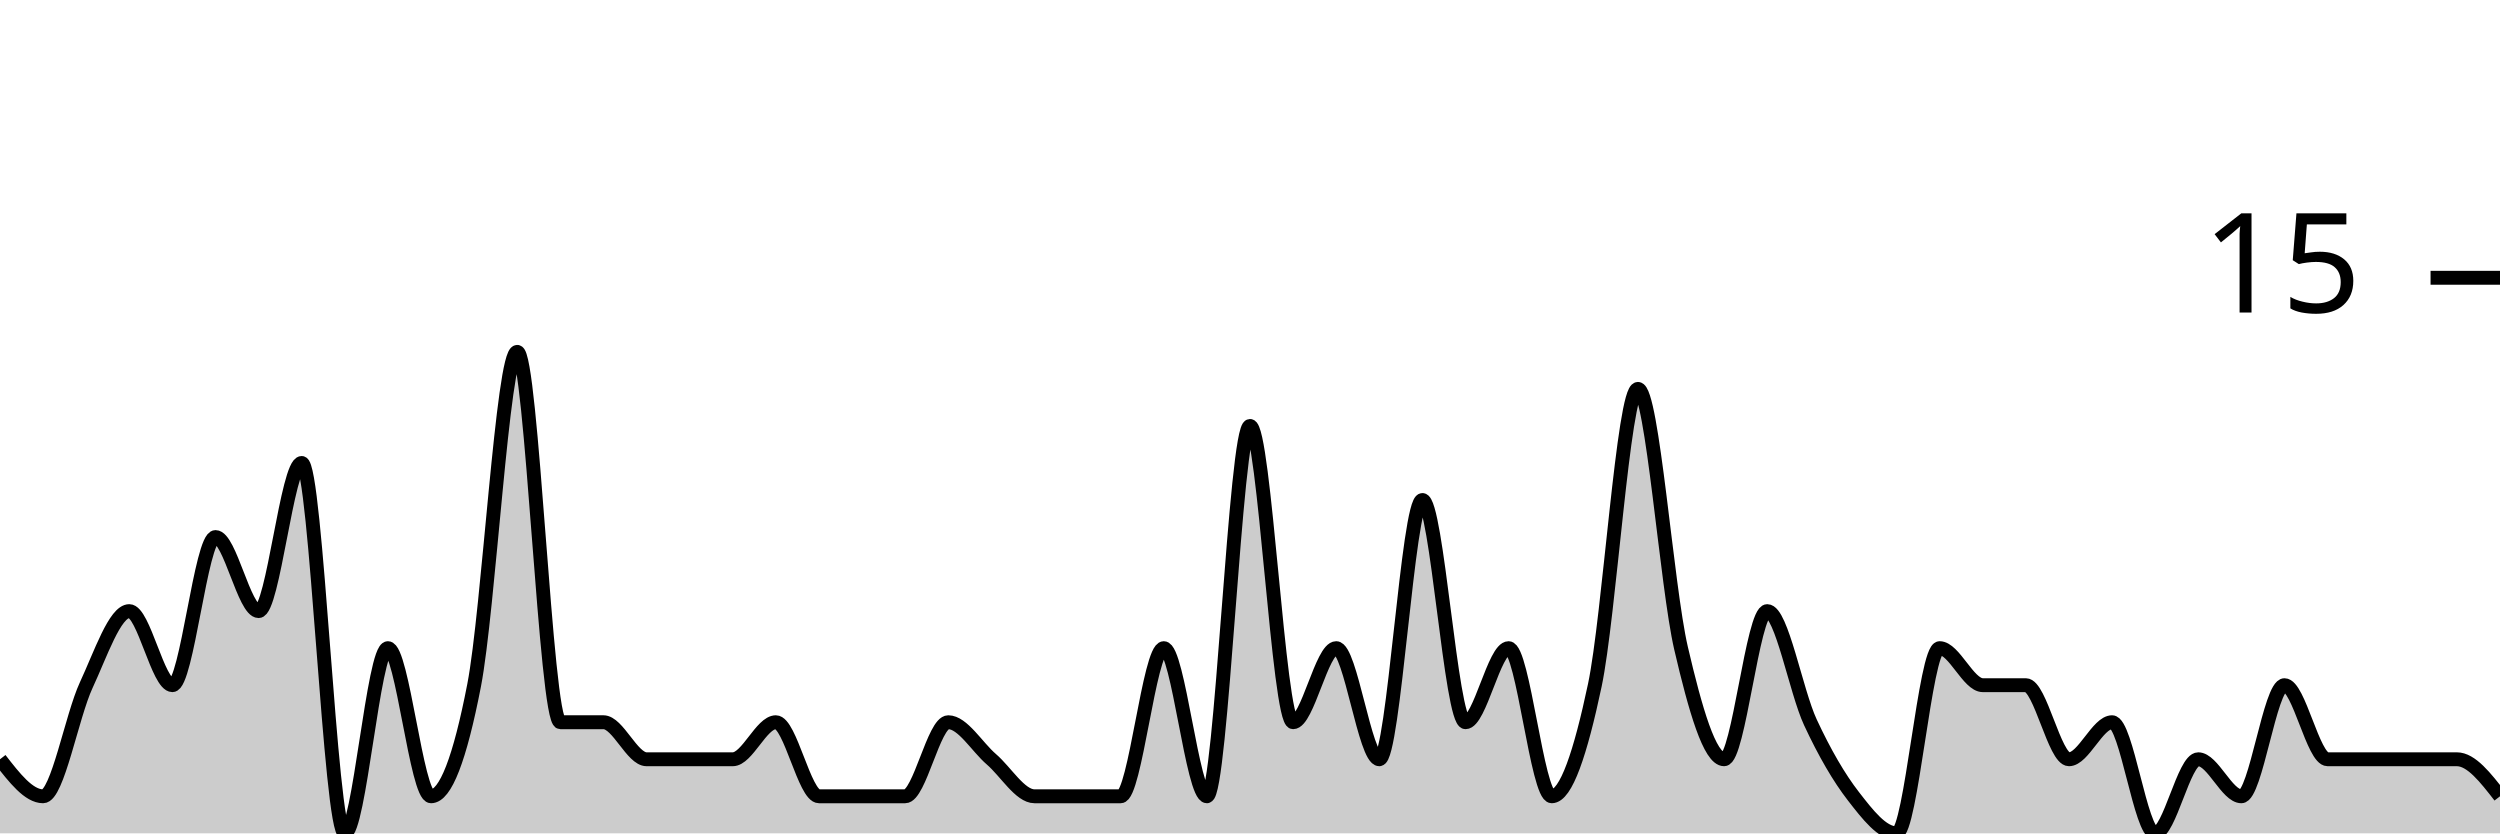
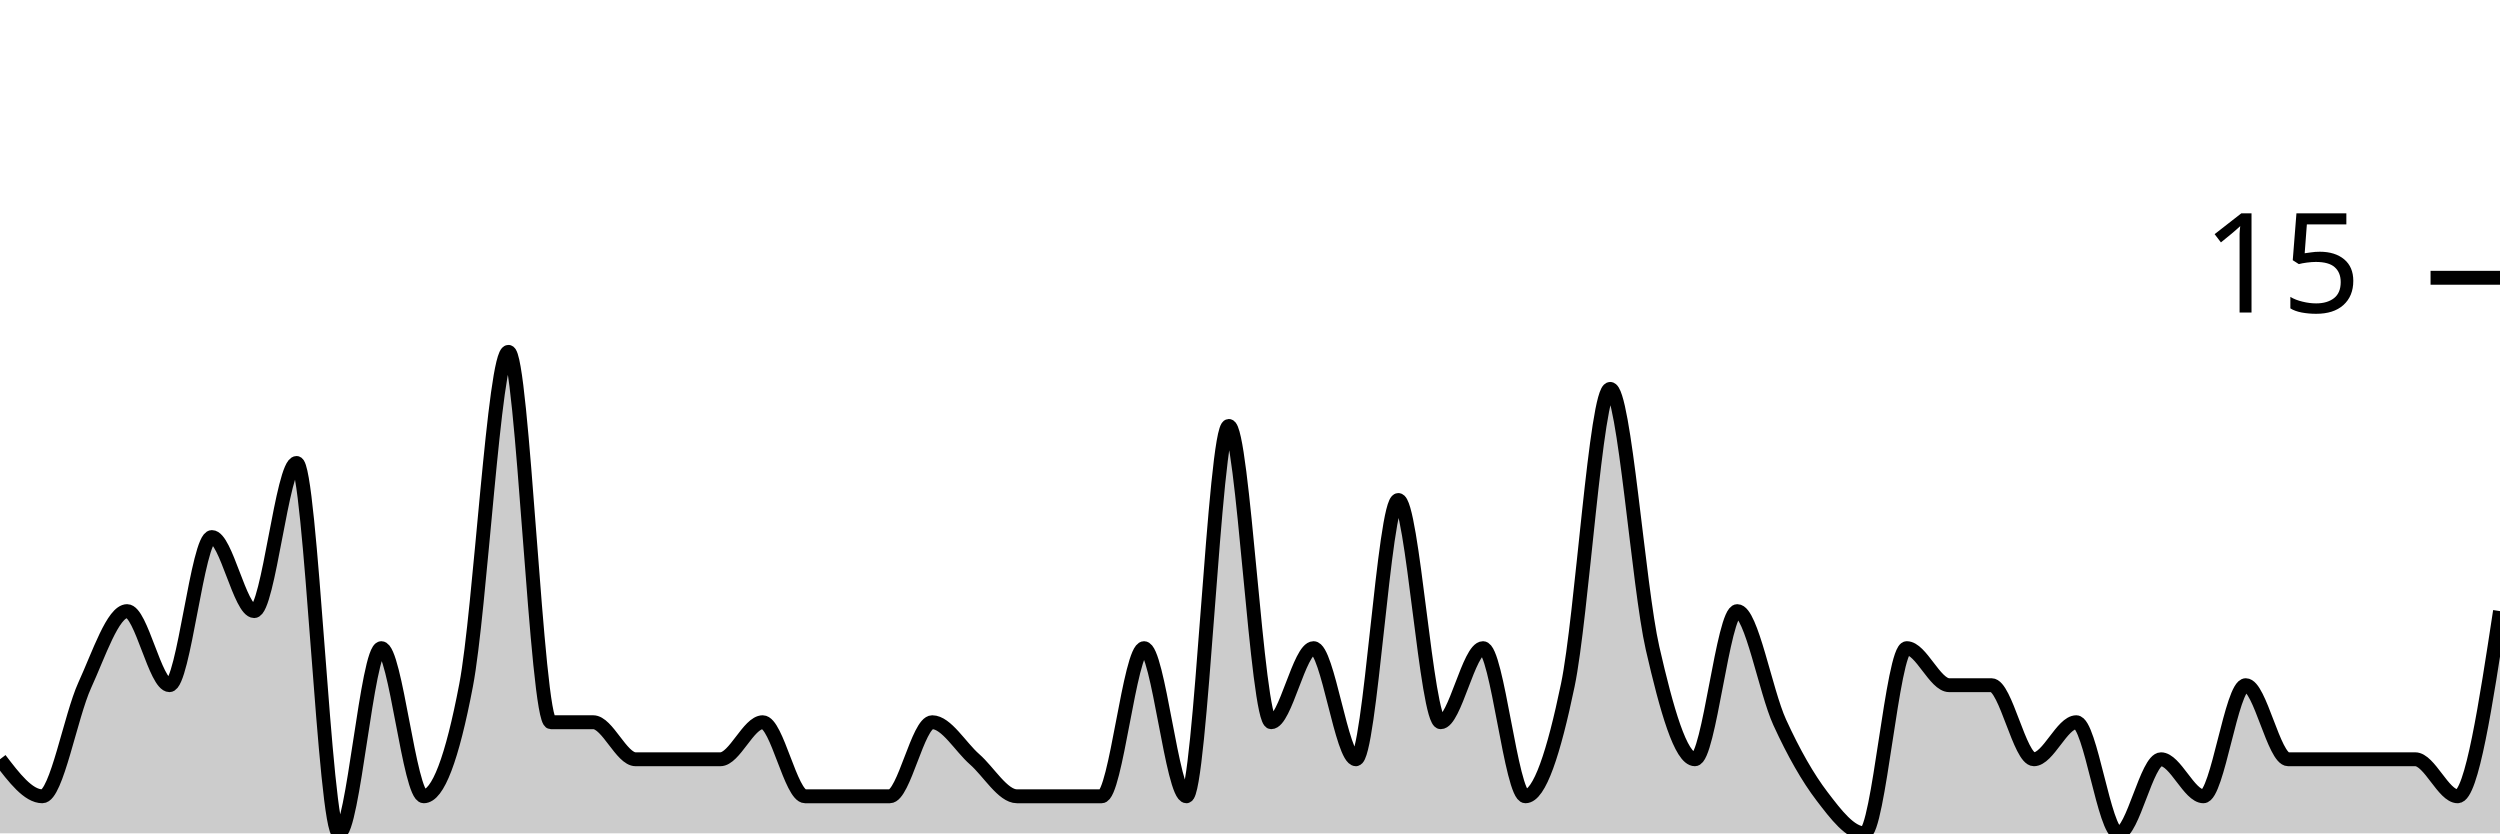
<svg xmlns="http://www.w3.org/2000/svg" viewBox="0 0 180 60">
  <g transform="translate(0,20)">
-     <path class="area" fill="rgba(0, 0, 0, 0.2)" d="M0,34.667C1.034,36,2.069,37.333,3.103,37.333C4.138,37.333,5.172,31.556,6.207,29.333C7.241,27.111,8.276,24,9.31,24C10.345,24,11.379,29.333,12.414,29.333C13.448,29.333,14.483,18.667,15.517,18.667C16.552,18.667,17.586,24,18.621,24C19.655,24,20.69,13.333,21.724,13.333C22.759,13.333,23.793,40,24.828,40C25.862,40,26.897,26.667,27.931,26.667C28.966,26.667,30,37.333,31.034,37.333C32.069,37.333,33.103,34.667,34.138,29.333C35.172,24,36.207,5.333,37.241,5.333C38.276,5.333,39.31,32,40.345,32C41.379,32,42.414,32,43.448,32C44.483,32,45.517,34.667,46.552,34.667C47.586,34.667,48.621,34.667,49.655,34.667C50.69,34.667,51.724,34.667,52.759,34.667C53.793,34.667,54.828,32,55.862,32C56.897,32,57.931,37.333,58.966,37.333C60,37.333,61.034,37.333,62.069,37.333C63.103,37.333,64.138,37.333,65.172,37.333C66.207,37.333,67.241,32,68.276,32C69.31,32,70.345,33.778,71.379,34.667C72.414,35.556,73.448,37.333,74.483,37.333C75.517,37.333,76.552,37.333,77.586,37.333C78.621,37.333,79.655,37.333,80.69,37.333C81.724,37.333,82.759,26.667,83.793,26.667C84.828,26.667,85.862,37.333,86.897,37.333C87.931,37.333,88.966,10.667,90,10.667C91.034,10.667,92.069,32,93.103,32C94.138,32,95.172,26.667,96.207,26.667C97.241,26.667,98.276,34.667,99.31,34.667C100.345,34.667,101.379,16,102.414,16C103.448,16,104.483,32,105.517,32C106.552,32,107.586,26.667,108.621,26.667C109.655,26.667,110.69,37.333,111.724,37.333C112.759,37.333,113.793,34.222,114.828,29.333C115.862,24.444,116.897,8,117.931,8C118.966,8,120,22.222,121.034,26.667C122.069,31.111,123.103,34.667,124.138,34.667C125.172,34.667,126.207,24,127.241,24C128.276,24,129.31,29.778,130.345,32C131.379,34.222,132.414,36,133.448,37.333C134.483,38.667,135.517,40,136.552,40C137.586,40,138.621,26.667,139.655,26.667C140.69,26.667,141.724,29.333,142.759,29.333C143.793,29.333,144.828,29.333,145.862,29.333C146.897,29.333,147.931,34.667,148.966,34.667C150,34.667,151.034,32,152.069,32C153.103,32,154.138,40,155.172,40C156.207,40,157.241,34.667,158.276,34.667C159.31,34.667,160.345,37.333,161.379,37.333C162.414,37.333,163.448,29.333,164.483,29.333C165.517,29.333,166.552,34.667,167.586,34.667C168.621,34.667,169.655,34.667,170.69,34.667C171.724,34.667,172.759,34.667,173.793,34.667C174.828,34.667,175.862,34.667,176.897,34.667C177.931,34.667,178.966,36,180,37.333L180,40C178.966,40,177.931,40,176.897,40C175.862,40,174.828,40,173.793,40C172.759,40,171.724,40,170.69,40C169.655,40,168.621,40,167.586,40C166.552,40,165.517,40,164.483,40C163.448,40,162.414,40,161.379,40C160.345,40,159.31,40,158.276,40C157.241,40,156.207,40,155.172,40C154.138,40,153.103,40,152.069,40C151.034,40,150,40,148.966,40C147.931,40,146.897,40,145.862,40C144.828,40,143.793,40,142.759,40C141.724,40,140.69,40,139.655,40C138.621,40,137.586,40,136.552,40C135.517,40,134.483,40,133.448,40C132.414,40,131.379,40,130.345,40C129.31,40,128.276,40,127.241,40C126.207,40,125.172,40,124.138,40C123.103,40,122.069,40,121.034,40C120,40,118.966,40,117.931,40C116.897,40,115.862,40,114.828,40C113.793,40,112.759,40,111.724,40C110.69,40,109.655,40,108.621,40C107.586,40,106.552,40,105.517,40C104.483,40,103.448,40,102.414,40C101.379,40,100.345,40,99.31,40C98.276,40,97.241,40,96.207,40C95.172,40,94.138,40,93.103,40C92.069,40,91.034,40,90,40C88.966,40,87.931,40,86.897,40C85.862,40,84.828,40,83.793,40C82.759,40,81.724,40,80.69,40C79.655,40,78.621,40,77.586,40C76.552,40,75.517,40,74.483,40C73.448,40,72.414,40,71.379,40C70.345,40,69.31,40,68.276,40C67.241,40,66.207,40,65.172,40C64.138,40,63.103,40,62.069,40C61.034,40,60,40,58.966,40C57.931,40,56.897,40,55.862,40C54.828,40,53.793,40,52.759,40C51.724,40,50.69,40,49.655,40C48.621,40,47.586,40,46.552,40C45.517,40,44.483,40,43.448,40C42.414,40,41.379,40,40.345,40C39.31,40,38.276,40,37.241,40C36.207,40,35.172,40,34.138,40C33.103,40,32.069,40,31.034,40C30,40,28.966,40,27.931,40C26.897,40,25.862,40,24.828,40C23.793,40,22.759,40,21.724,40C20.69,40,19.655,40,18.621,40C17.586,40,16.552,40,15.517,40C14.483,40,13.448,40,12.414,40C11.379,40,10.345,40,9.31,40C8.276,40,7.241,40,6.207,40C5.172,40,4.138,40,3.103,40C2.069,40,1.034,40,0,40Z" />
-     <path class="line" stroke="black" fill="none" d="M0,34.667C1.034,36,2.069,37.333,3.103,37.333C4.138,37.333,5.172,31.556,6.207,29.333C7.241,27.111,8.276,24,9.31,24C10.345,24,11.379,29.333,12.414,29.333C13.448,29.333,14.483,18.667,15.517,18.667C16.552,18.667,17.586,24,18.621,24C19.655,24,20.69,13.333,21.724,13.333C22.759,13.333,23.793,40,24.828,40C25.862,40,26.897,26.667,27.931,26.667C28.966,26.667,30,37.333,31.034,37.333C32.069,37.333,33.103,34.667,34.138,29.333C35.172,24,36.207,5.333,37.241,5.333C38.276,5.333,39.31,32,40.345,32C41.379,32,42.414,32,43.448,32C44.483,32,45.517,34.667,46.552,34.667C47.586,34.667,48.621,34.667,49.655,34.667C50.69,34.667,51.724,34.667,52.759,34.667C53.793,34.667,54.828,32,55.862,32C56.897,32,57.931,37.333,58.966,37.333C60,37.333,61.034,37.333,62.069,37.333C63.103,37.333,64.138,37.333,65.172,37.333C66.207,37.333,67.241,32,68.276,32C69.31,32,70.345,33.778,71.379,34.667C72.414,35.556,73.448,37.333,74.483,37.333C75.517,37.333,76.552,37.333,77.586,37.333C78.621,37.333,79.655,37.333,80.69,37.333C81.724,37.333,82.759,26.667,83.793,26.667C84.828,26.667,85.862,37.333,86.897,37.333C87.931,37.333,88.966,10.667,90,10.667C91.034,10.667,92.069,32,93.103,32C94.138,32,95.172,26.667,96.207,26.667C97.241,26.667,98.276,34.667,99.31,34.667C100.345,34.667,101.379,16,102.414,16C103.448,16,104.483,32,105.517,32C106.552,32,107.586,26.667,108.621,26.667C109.655,26.667,110.69,37.333,111.724,37.333C112.759,37.333,113.793,34.222,114.828,29.333C115.862,24.444,116.897,8,117.931,8C118.966,8,120,22.222,121.034,26.667C122.069,31.111,123.103,34.667,124.138,34.667C125.172,34.667,126.207,24,127.241,24C128.276,24,129.31,29.778,130.345,32C131.379,34.222,132.414,36,133.448,37.333C134.483,38.667,135.517,40,136.552,40C137.586,40,138.621,26.667,139.655,26.667C140.69,26.667,141.724,29.333,142.759,29.333C143.793,29.333,144.828,29.333,145.862,29.333C146.897,29.333,147.931,34.667,148.966,34.667C150,34.667,151.034,32,152.069,32C153.103,32,154.138,40,155.172,40C156.207,40,157.241,34.667,158.276,34.667C159.31,34.667,160.345,37.333,161.379,37.333C162.414,37.333,163.448,29.333,164.483,29.333C165.517,29.333,166.552,34.667,167.586,34.667C168.621,34.667,169.655,34.667,170.69,34.667C171.724,34.667,172.759,34.667,173.793,34.667C174.828,34.667,175.862,34.667,176.897,34.667C177.931,34.667,178.966,36,180,37.333" />
+     <path class="area" fill="rgba(0, 0, 0, 0.2)" d="M0,34.667C1.017,36,2.034,37.333,3.051,37.333C4.068,37.333,5.085,31.556,6.102,29.333C7.119,27.111,8.136,24,9.153,24C10.169,24,11.186,29.333,12.203,29.333C13.22,29.333,14.237,18.667,15.254,18.667C16.271,18.667,17.288,24,18.305,24C19.322,24,20.339,13.333,21.356,13.333C22.373,13.333,23.39,40,24.407,40C25.424,40,26.441,26.667,27.458,26.667C28.475,26.667,29.492,37.333,30.508,37.333C31.525,37.333,32.542,34.667,33.559,29.333C34.576,24,35.593,5.333,36.61,5.333C37.627,5.333,38.644,32,39.661,32C40.678,32,41.695,32,42.712,32C43.729,32,44.746,34.667,45.763,34.667C46.78,34.667,47.797,34.667,48.814,34.667C49.831,34.667,50.847,34.667,51.864,34.667C52.881,34.667,53.898,32,54.915,32C55.932,32,56.949,37.333,57.966,37.333C58.983,37.333,60,37.333,61.017,37.333C62.034,37.333,63.051,37.333,64.068,37.333C65.085,37.333,66.102,32,67.119,32C68.136,32,69.153,33.778,70.169,34.667C71.186,35.556,72.203,37.333,73.22,37.333C74.237,37.333,75.254,37.333,76.271,37.333C77.288,37.333,78.305,37.333,79.322,37.333C80.339,37.333,81.356,26.667,82.373,26.667C83.39,26.667,84.407,37.333,85.424,37.333C86.441,37.333,87.458,10.667,88.475,10.667C89.492,10.667,90.508,32,91.525,32C92.542,32,93.559,26.667,94.576,26.667C95.593,26.667,96.61,34.667,97.627,34.667C98.644,34.667,99.661,16,100.678,16C101.695,16,102.712,32,103.729,32C104.746,32,105.763,26.667,106.78,26.667C107.797,26.667,108.814,37.333,109.831,37.333C110.847,37.333,111.864,34.222,112.881,29.333C113.898,24.444,114.915,8,115.932,8C116.949,8,117.966,22.222,118.983,26.667C120,31.111,121.017,34.667,122.034,34.667C123.051,34.667,124.068,24,125.085,24C126.102,24,127.119,29.778,128.136,32C129.153,34.222,130.169,36,131.186,37.333C132.203,38.667,133.22,40,134.237,40C135.254,40,136.271,26.667,137.288,26.667C138.305,26.667,139.322,29.333,140.339,29.333C141.356,29.333,142.373,29.333,143.39,29.333C144.407,29.333,145.424,34.667,146.441,34.667C147.458,34.667,148.475,32,149.492,32C150.508,32,151.525,40,152.542,40C153.559,40,154.576,34.667,155.593,34.667C156.61,34.667,157.627,37.333,158.644,37.333C159.661,37.333,160.678,29.333,161.695,29.333C162.712,29.333,163.729,34.667,164.746,34.667C165.763,34.667,166.78,34.667,167.797,34.667C168.814,34.667,169.831,34.667,170.847,34.667C171.864,34.667,172.881,34.667,173.898,34.667C174.915,34.667,175.932,37.333,176.949,37.333C177.966,37.333,178.983,30.667,180,24L180,40C178.983,40,177.966,40,176.949,40C175.932,40,174.915,40,173.898,40C172.881,40,171.864,40,170.847,40C169.831,40,168.814,40,167.797,40C166.78,40,165.763,40,164.746,40C163.729,40,162.712,40,161.695,40C160.678,40,159.661,40,158.644,40C157.627,40,156.61,40,155.593,40C154.576,40,153.559,40,152.542,40C151.525,40,150.508,40,149.492,40C148.475,40,147.458,40,146.441,40C145.424,40,144.407,40,143.39,40C142.373,40,141.356,40,140.339,40C139.322,40,138.305,40,137.288,40C136.271,40,135.254,40,134.237,40C133.22,40,132.203,40,131.186,40C130.169,40,129.153,40,128.136,40C127.119,40,126.102,40,125.085,40C124.068,40,123.051,40,122.034,40C121.017,40,120,40,118.983,40C117.966,40,116.949,40,115.932,40C114.915,40,113.898,40,112.881,40C111.864,40,110.847,40,109.831,40C108.814,40,107.797,40,106.78,40C105.763,40,104.746,40,103.729,40C102.712,40,101.695,40,100.678,40C99.661,40,98.644,40,97.627,40C96.61,40,95.593,40,94.576,40C93.559,40,92.542,40,91.525,40C90.508,40,89.492,40,88.475,40C87.458,40,86.441,40,85.424,40C84.407,40,83.39,40,82.373,40C81.356,40,80.339,40,79.322,40C78.305,40,77.288,40,76.271,40C75.254,40,74.237,40,73.22,40C72.203,40,71.186,40,70.169,40C69.153,40,68.136,40,67.119,40C66.102,40,65.085,40,64.068,40C63.051,40,62.034,40,61.017,40C60,40,58.983,40,57.966,40C56.949,40,55.932,40,54.915,40C53.898,40,52.881,40,51.864,40C50.847,40,49.831,40,48.814,40C47.797,40,46.78,40,45.763,40C44.746,40,43.729,40,42.712,40C41.695,40,40.678,40,39.661,40C38.644,40,37.627,40,36.61,40C35.593,40,34.576,40,33.559,40C32.542,40,31.525,40,30.508,40C29.492,40,28.475,40,27.458,40C26.441,40,25.424,40,24.407,40C23.39,40,22.373,40,21.356,40C20.339,40,19.322,40,18.305,40C17.288,40,16.271,40,15.254,40C14.237,40,13.22,40,12.203,40C11.186,40,10.169,40,9.153,40C8.136,40,7.119,40,6.102,40C5.085,40,4.068,40,3.051,40C2.034,40,1.017,40,0,40Z" />
+     <path class="line" stroke="black" fill="none" d="M0,34.667C1.017,36,2.034,37.333,3.051,37.333C4.068,37.333,5.085,31.556,6.102,29.333C7.119,27.111,8.136,24,9.153,24C10.169,24,11.186,29.333,12.203,29.333C13.22,29.333,14.237,18.667,15.254,18.667C16.271,18.667,17.288,24,18.305,24C19.322,24,20.339,13.333,21.356,13.333C22.373,13.333,23.39,40,24.407,40C25.424,40,26.441,26.667,27.458,26.667C28.475,26.667,29.492,37.333,30.508,37.333C31.525,37.333,32.542,34.667,33.559,29.333C34.576,24,35.593,5.333,36.61,5.333C37.627,5.333,38.644,32,39.661,32C40.678,32,41.695,32,42.712,32C43.729,32,44.746,34.667,45.763,34.667C46.78,34.667,47.797,34.667,48.814,34.667C49.831,34.667,50.847,34.667,51.864,34.667C52.881,34.667,53.898,32,54.915,32C55.932,32,56.949,37.333,57.966,37.333C58.983,37.333,60,37.333,61.017,37.333C62.034,37.333,63.051,37.333,64.068,37.333C65.085,37.333,66.102,32,67.119,32C68.136,32,69.153,33.778,70.169,34.667C71.186,35.556,72.203,37.333,73.22,37.333C74.237,37.333,75.254,37.333,76.271,37.333C77.288,37.333,78.305,37.333,79.322,37.333C80.339,37.333,81.356,26.667,82.373,26.667C83.39,26.667,84.407,37.333,85.424,37.333C86.441,37.333,87.458,10.667,88.475,10.667C89.492,10.667,90.508,32,91.525,32C92.542,32,93.559,26.667,94.576,26.667C95.593,26.667,96.61,34.667,97.627,34.667C98.644,34.667,99.661,16,100.678,16C101.695,16,102.712,32,103.729,32C104.746,32,105.763,26.667,106.78,26.667C107.797,26.667,108.814,37.333,109.831,37.333C110.847,37.333,111.864,34.222,112.881,29.333C113.898,24.444,114.915,8,115.932,8C116.949,8,117.966,22.222,118.983,26.667C120,31.111,121.017,34.667,122.034,34.667C123.051,34.667,124.068,24,125.085,24C126.102,24,127.119,29.778,128.136,32C129.153,34.222,130.169,36,131.186,37.333C132.203,38.667,133.22,40,134.237,40C135.254,40,136.271,26.667,137.288,26.667C138.305,26.667,139.322,29.333,140.339,29.333C141.356,29.333,142.373,29.333,143.39,29.333C144.407,29.333,145.424,34.667,146.441,34.667C147.458,34.667,148.475,32,149.492,32C150.508,32,151.525,40,152.542,40C153.559,40,154.576,34.667,155.593,34.667C156.61,34.667,157.627,37.333,158.644,37.333C159.661,37.333,160.678,29.333,161.695,29.333C162.712,29.333,163.729,34.667,164.746,34.667C165.763,34.667,166.78,34.667,167.797,34.667C168.814,34.667,169.831,34.667,170.847,34.667C171.864,34.667,172.881,34.667,173.898,34.667C174.915,34.667,175.932,37.333,176.949,37.333C177.966,37.333,178.983,30.667,180,24" />
    <path class="axis-ceiling" stroke-width="1" stroke="black" fill="none" d="M175,0L180,0" />
    <text class="axis-ceiling-label" font-family="sans-serif" text-anchor="end" font-size="10px" x="170" y="2.5">15</text>
  </g>
</svg>
